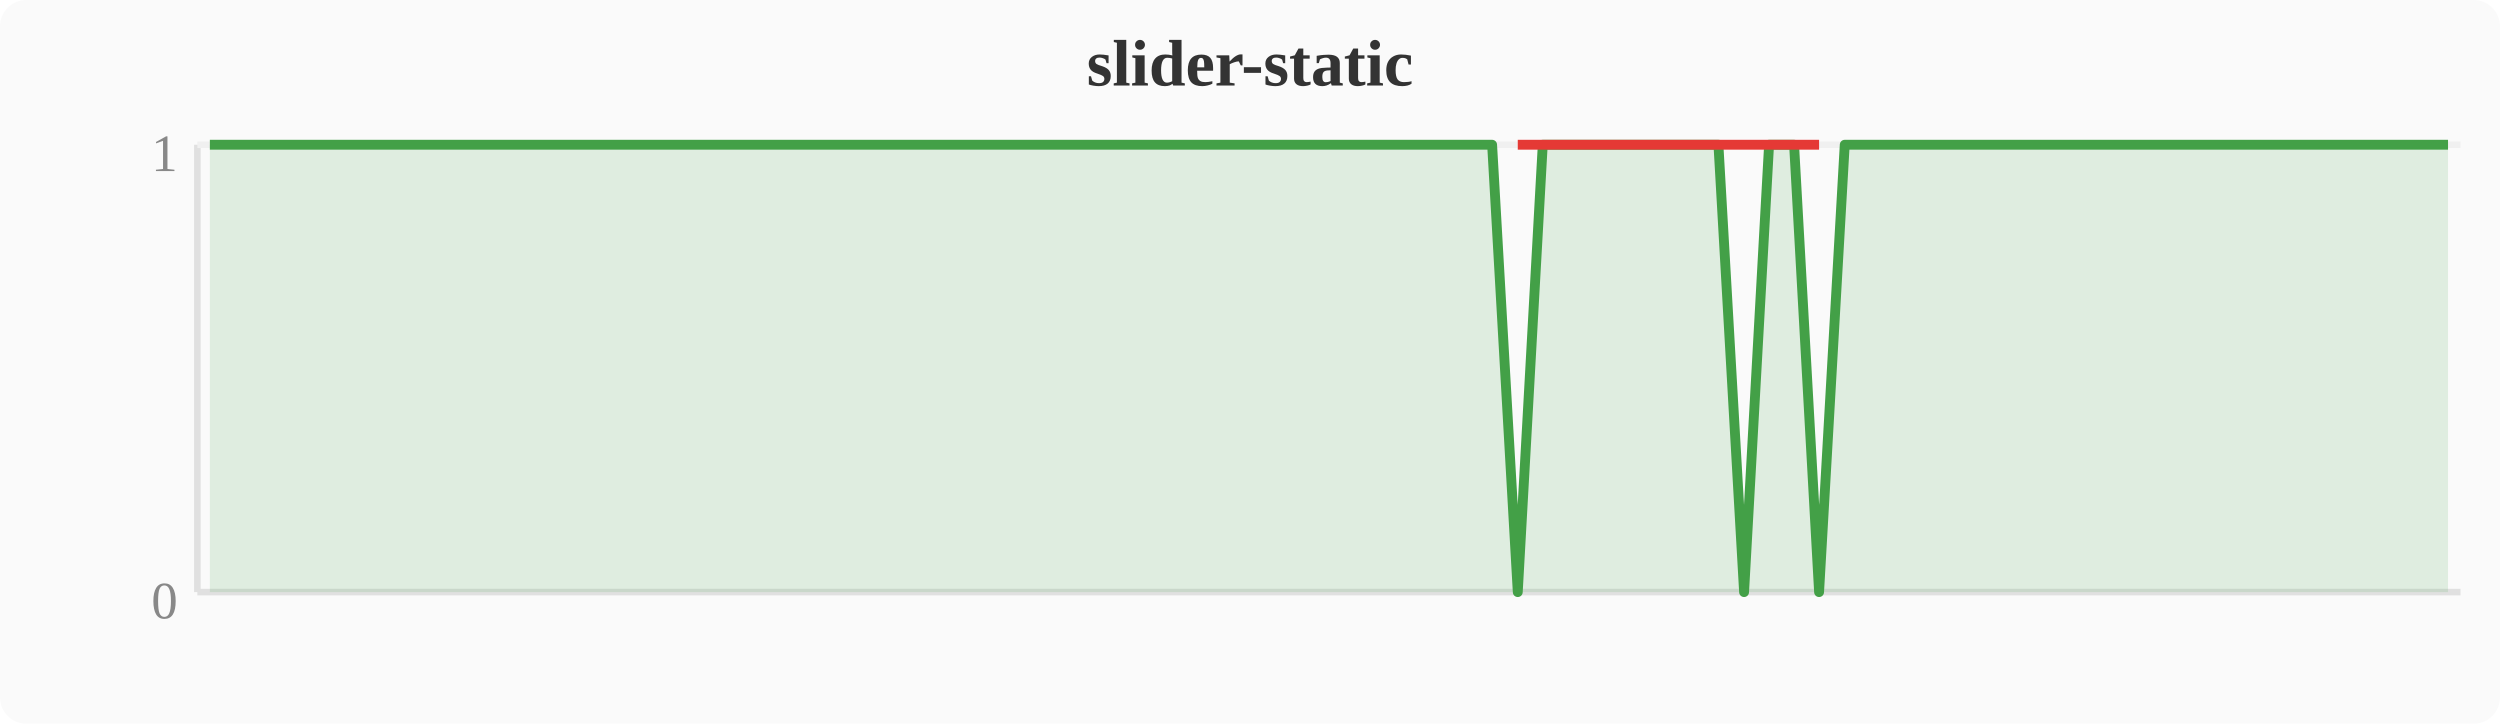
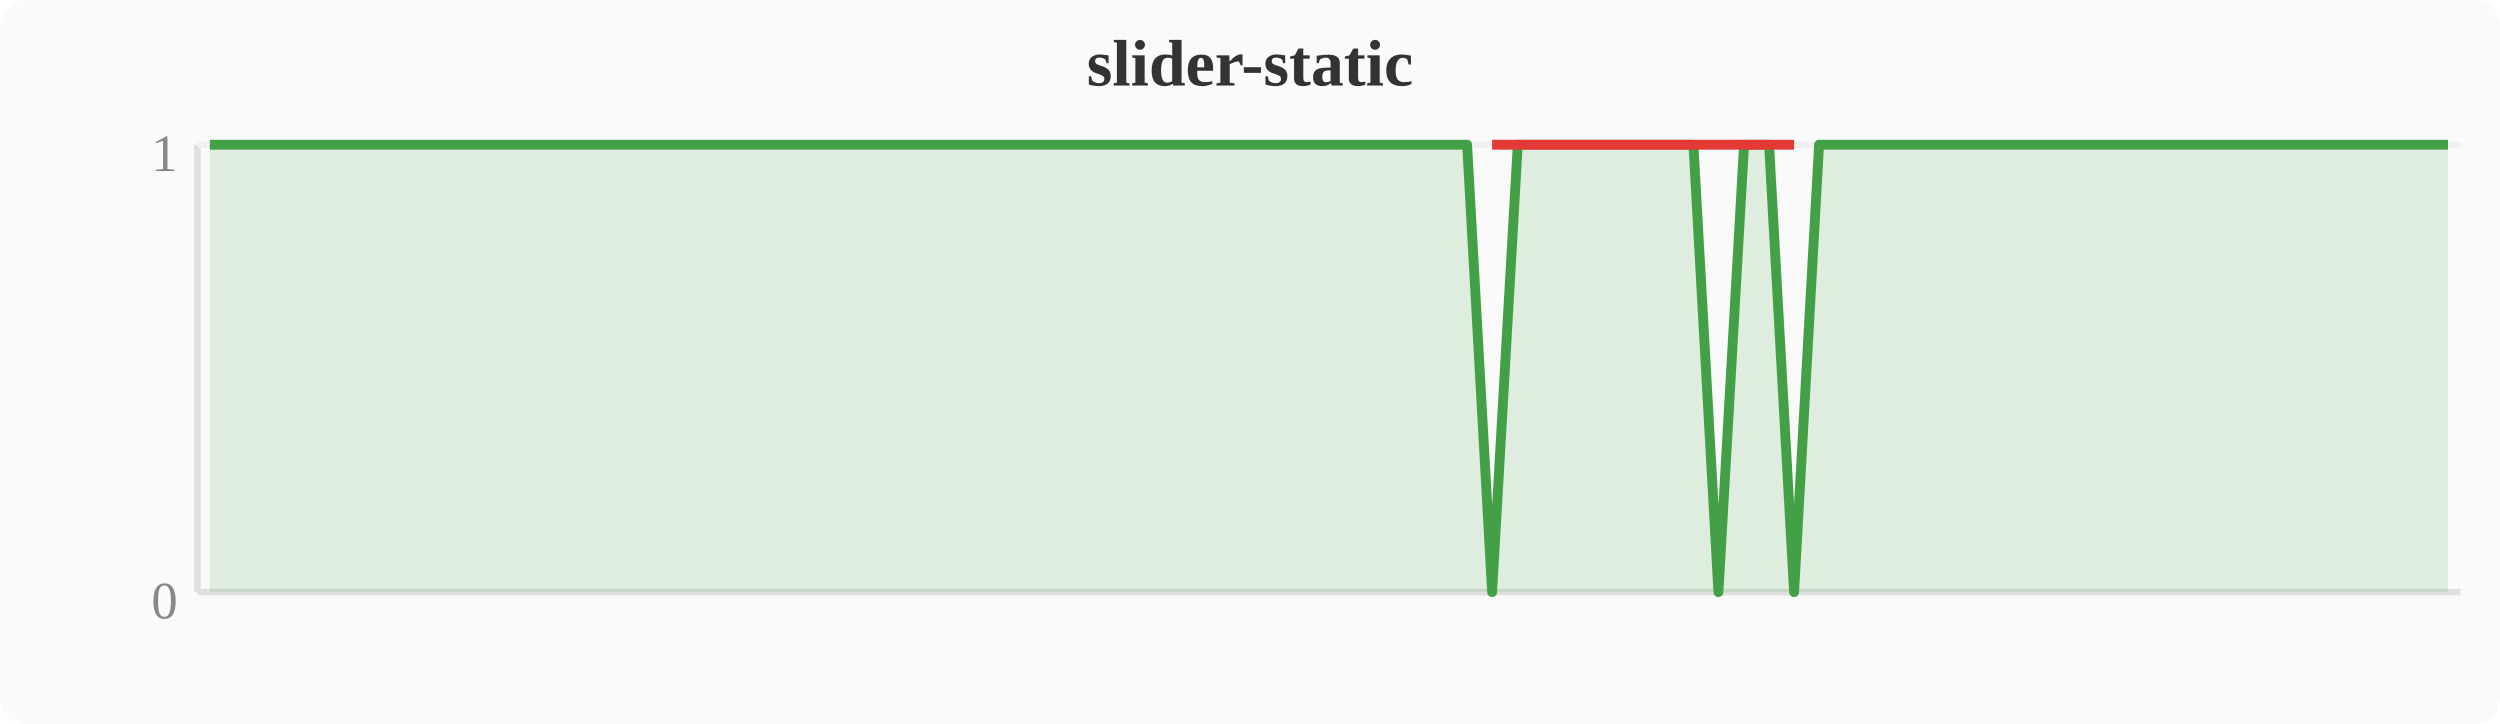
<svg xmlns="http://www.w3.org/2000/svg" width="380" height="110" viewBox="0 0 380 110">
  <rect width="380" height="110" fill="#fafafa" rx="4" />
  <text x="190" y="13" text-anchor="middle" font-size="10" font-weight="bold" fill="#333">slider-static</text>
  <line x1="30" y1="22" x2="30" y2="90" stroke="#e0e0e0" stroke-width="1" />
  <line x1="30" y1="90" x2="374" y2="90" stroke="#e0e0e0" stroke-width="1" />
  <line x1="30" y1="22" x2="374" y2="22" stroke="#f0f0f0" stroke-width="1" />
  <text x="27" y="94" text-anchor="end" font-size="8" fill="#888">0</text>
  <text x="27" y="26" text-anchor="end" font-size="8" fill="#888">1</text>
-   <polygon points="31.9,22.0 35.7,22.0 39.6,22.0 43.4,22.0 47.2,22.0 51.0,22.0 54.8,22.0 58.7,22.0 62.5,22.0 66.3,22.0 70.1,22.0 74.0,22.0 77.8,22.0 81.6,22.0 85.4,22.0 89.2,22.0 93.1,22.0 96.9,22.0 100.7,22.0 104.5,22.0 108.4,22.0 112.2,22.0 116.0,22.0 119.8,22.0 123.6,22.0 127.5,22.0 131.3,22.0 135.1,22.0 138.9,22.0 142.8,22.0 146.6,22.0 150.4,22.0 154.2,22.0 158.0,22.0 161.9,22.0 165.7,22.0 169.5,22.0 173.3,22.0 177.2,22.0 181.0,22.0 184.8,22.0 188.6,22.0 192.4,22.0 196.3,22.0 200.1,22.0 203.9,22.0 207.7,22.0 211.6,22.0 215.4,22.0 219.2,22.0 223.0,22.0 226.8,22.0 230.7,90.0 234.5,22.0 238.3,22.0 242.1,22.0 246.0,22.0 249.8,22.0 253.6,22.0 257.4,22.0 261.2,22.0 265.1,90.0 268.9,22.0 272.7,22.0 276.5,90.0 280.4,22.0 284.2,22.0 288.0,22.0 291.8,22.0 295.6,22.0 299.5,22.0 303.3,22.0 307.1,22.0 310.9,22.0 314.8,22.0 318.6,22.0 322.4,22.0 326.2,22.0 330.0,22.0 333.9,22.0 337.7,22.0 341.5,22.0 345.3,22.0 349.2,22.0 353.0,22.0 356.8,22.0 360.6,22.0 364.4,22.0 368.3,22.0 372.1,22.0 372.1,90 31.9,90" fill="#43a047" opacity="0.15" />
-   <polyline points="31.9,22.0 35.7,22.0 39.6,22.0 43.4,22.0 47.2,22.0 51.0,22.0 54.8,22.0 58.7,22.0 62.5,22.0 66.3,22.0 70.1,22.0 74.0,22.0 77.8,22.0 81.6,22.0 85.4,22.0 89.2,22.0 93.1,22.0 96.9,22.0 100.7,22.0 104.5,22.0 108.4,22.0 112.2,22.0 116.0,22.0 119.8,22.0 123.6,22.0 127.5,22.0 131.3,22.0 135.1,22.0 138.9,22.0 142.8,22.0 146.6,22.0 150.4,22.0 154.2,22.0 158.0,22.0 161.9,22.0 165.7,22.0 169.5,22.0 173.3,22.0 177.2,22.0 181.0,22.0 184.8,22.0 188.6,22.0 192.4,22.0 196.3,22.0 200.1,22.0 203.9,22.0 207.7,22.0 211.6,22.0 215.4,22.0 219.2,22.0 223.0,22.0 226.8,22.0 230.7,90.0 234.5,22.0 238.3,22.0 242.1,22.0 246.0,22.0 249.8,22.0 253.6,22.0 257.4,22.0 261.2,22.0 265.1,90.0 268.9,22.0 272.7,22.0 276.5,90.0 280.4,22.0 284.2,22.0 288.0,22.0 291.8,22.0 295.6,22.0 299.5,22.0 303.3,22.0 307.1,22.0 310.9,22.0 314.8,22.0 318.6,22.0 322.4,22.0 326.2,22.0 330.0,22.0 333.9,22.0 337.7,22.0 341.5,22.0 345.3,22.0 349.2,22.0 353.0,22.0 356.8,22.0 360.6,22.0 364.4,22.0 368.3,22.0 372.1,22.0" fill="none" stroke="#43a047" stroke-width="1.5" stroke-linejoin="round" />
-   <polyline points="230.7,22.0 265.1,22.0 276.5,22.0" fill="none" stroke="#e53935" stroke-width="1.5" stroke-linejoin="round" />
+   <polygon points="31.9,22.0 35.7,22.0 39.6,22.0 43.4,22.0 47.2,22.0 51.0,22.0 54.8,22.0 58.7,22.0 62.5,22.0 66.3,22.0 70.1,22.0 74.0,22.0 77.8,22.0 81.6,22.0 85.4,22.0 89.2,22.0 93.1,22.0 96.9,22.0 100.7,22.0 104.5,22.0 108.4,22.0 112.2,22.0 116.0,22.0 119.8,22.0 123.6,22.0 127.5,22.0 131.3,22.0 135.1,22.0 138.9,22.0 142.8,22.0 146.6,22.0 150.4,22.0 154.2,22.0 158.0,22.0 161.9,22.0 165.7,22.0 169.5,22.0 173.3,22.0 177.2,22.0 181.0,22.0 184.8,22.0 188.6,22.0 192.4,22.0 196.3,22.0 200.1,22.0 203.9,22.0 207.7,22.0 211.6,22.0 215.4,22.0 219.2,22.0 223.0,22.0 226.8,90.0 230.7,22.0 234.5,22.0 238.3,22.0 242.1,22.0 246.0,22.0 249.8,22.0 253.6,22.0 257.4,22.0 261.2,90.0 265.1,22.0 268.9,22.0 272.7,90.0 276.5,22.0 280.4,22.0 284.2,22.0 288.0,22.0 291.8,22.0 295.6,22.0 299.5,22.0 303.3,22.0 307.1,22.0 310.9,22.0 314.8,22.0 318.6,22.0 322.4,22.0 326.2,22.0 330.0,22.0 333.9,22.0 337.7,22.0 341.5,22.0 345.3,22.0 349.2,22.0 353.0,22.0 356.8,22.0 360.6,22.0 364.4,22.0 368.3,22.0 372.1,22.0 372.1,90 31.9,90" fill="#43a047" opacity="0.15" />
+   <polyline points="31.9,22.0 35.7,22.0 39.6,22.0 43.4,22.0 47.2,22.0 51.0,22.0 54.8,22.0 58.7,22.0 62.5,22.0 66.3,22.0 70.1,22.0 74.0,22.0 77.8,22.0 81.6,22.0 85.4,22.0 89.2,22.0 93.1,22.0 96.9,22.0 100.7,22.0 104.5,22.0 108.4,22.0 112.2,22.0 116.0,22.0 119.8,22.0 123.6,22.0 127.5,22.0 131.3,22.0 135.1,22.0 138.9,22.0 142.8,22.0 146.6,22.0 150.4,22.0 154.2,22.0 158.0,22.0 161.9,22.0 165.7,22.0 169.5,22.0 173.3,22.0 177.2,22.0 181.0,22.0 184.8,22.0 188.6,22.0 192.4,22.0 196.3,22.0 200.1,22.0 203.9,22.0 207.7,22.0 211.6,22.0 215.4,22.0 219.2,22.0 223.0,22.0 226.8,90.0 230.7,22.0 234.5,22.0 238.3,22.0 242.1,22.0 246.0,22.0 249.8,22.0 253.6,22.0 257.4,22.0 261.2,90.0 265.1,22.0 268.9,22.0 272.7,90.0 276.5,22.0 280.4,22.0 284.2,22.0 288.0,22.0 291.8,22.0 295.6,22.0 299.5,22.0 303.3,22.0 307.1,22.0 310.9,22.0 314.8,22.0 318.6,22.0 322.4,22.0 326.2,22.0 330.0,22.0 333.9,22.0 337.7,22.0 341.5,22.0 345.3,22.0 349.2,22.0 353.0,22.0 356.8,22.0 360.6,22.0 364.4,22.0 368.3,22.0 372.1,22.0" fill="none" stroke="#43a047" stroke-width="1.5" stroke-linejoin="round" />
+   <polyline points="226.8,22.0 261.2,22.0 272.7,22.0" fill="none" stroke="#e53935" stroke-width="1.5" stroke-linejoin="round" />
</svg>
